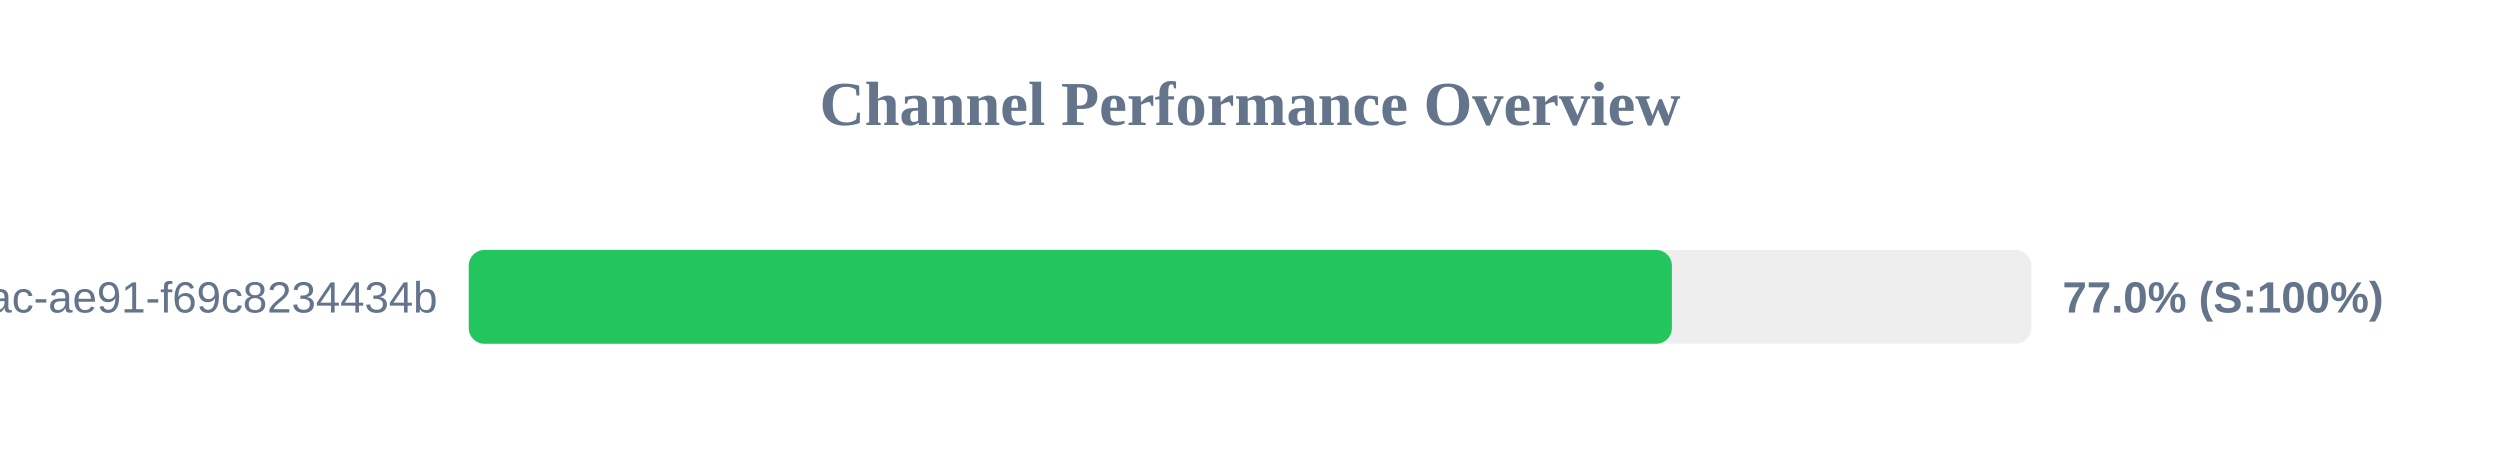
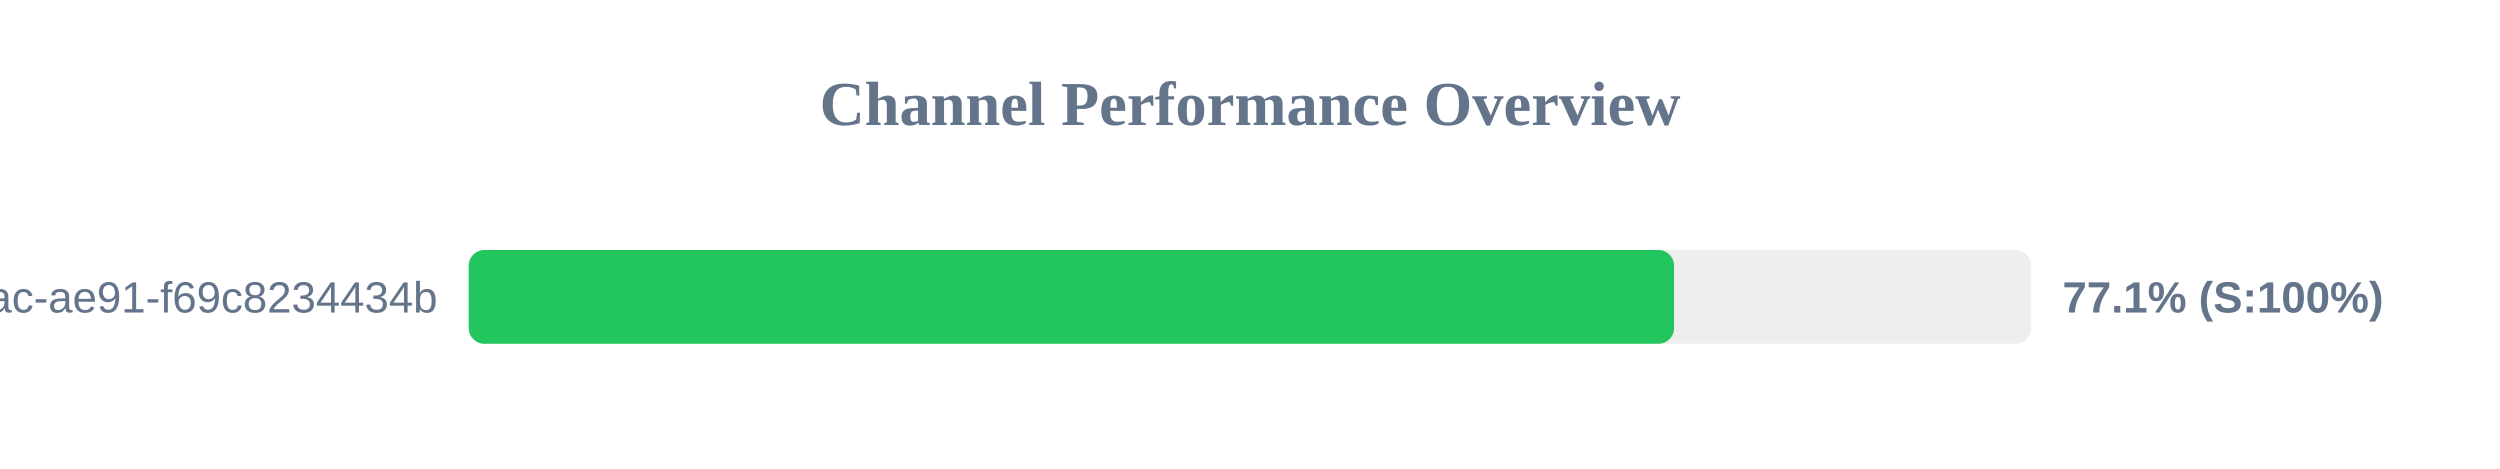
<svg xmlns="http://www.w3.org/2000/svg" width="800" height="150" version="1.1">
  <style>
        .row { font: 14px Arial; fill: #64748b; }
        .score { font: bold 14px Arial; fill: #64748b; }
    </style>
  <text x="400" y="40" text-anchor="middle" font-size="20px" font-weight="bold" fill="#64748b">Channel Performance Overview</text>
  <rect x="150" y="80" width="500" height="30" fill="#eee" rx="5" />
-   <rect x="150" y="80" width="385.0" height="30" fill="#22c55e" rx="5" />
+   <rect x="150" y="80" width="385.7" height="30" fill="#22c55e" rx="5" />
  <text x="140" y="100" text-anchor="end" class="row">?uuid=942b9cb8-92fa-46ac-ae91-f69c8234434b</text>
-   <text x="660" y="100" text-anchor="start" class="score">77.0% (S:100%)</text>
+   <text x="660" y="100" text-anchor="start" class="score">77.1% (S:100%)</text>
</svg>
